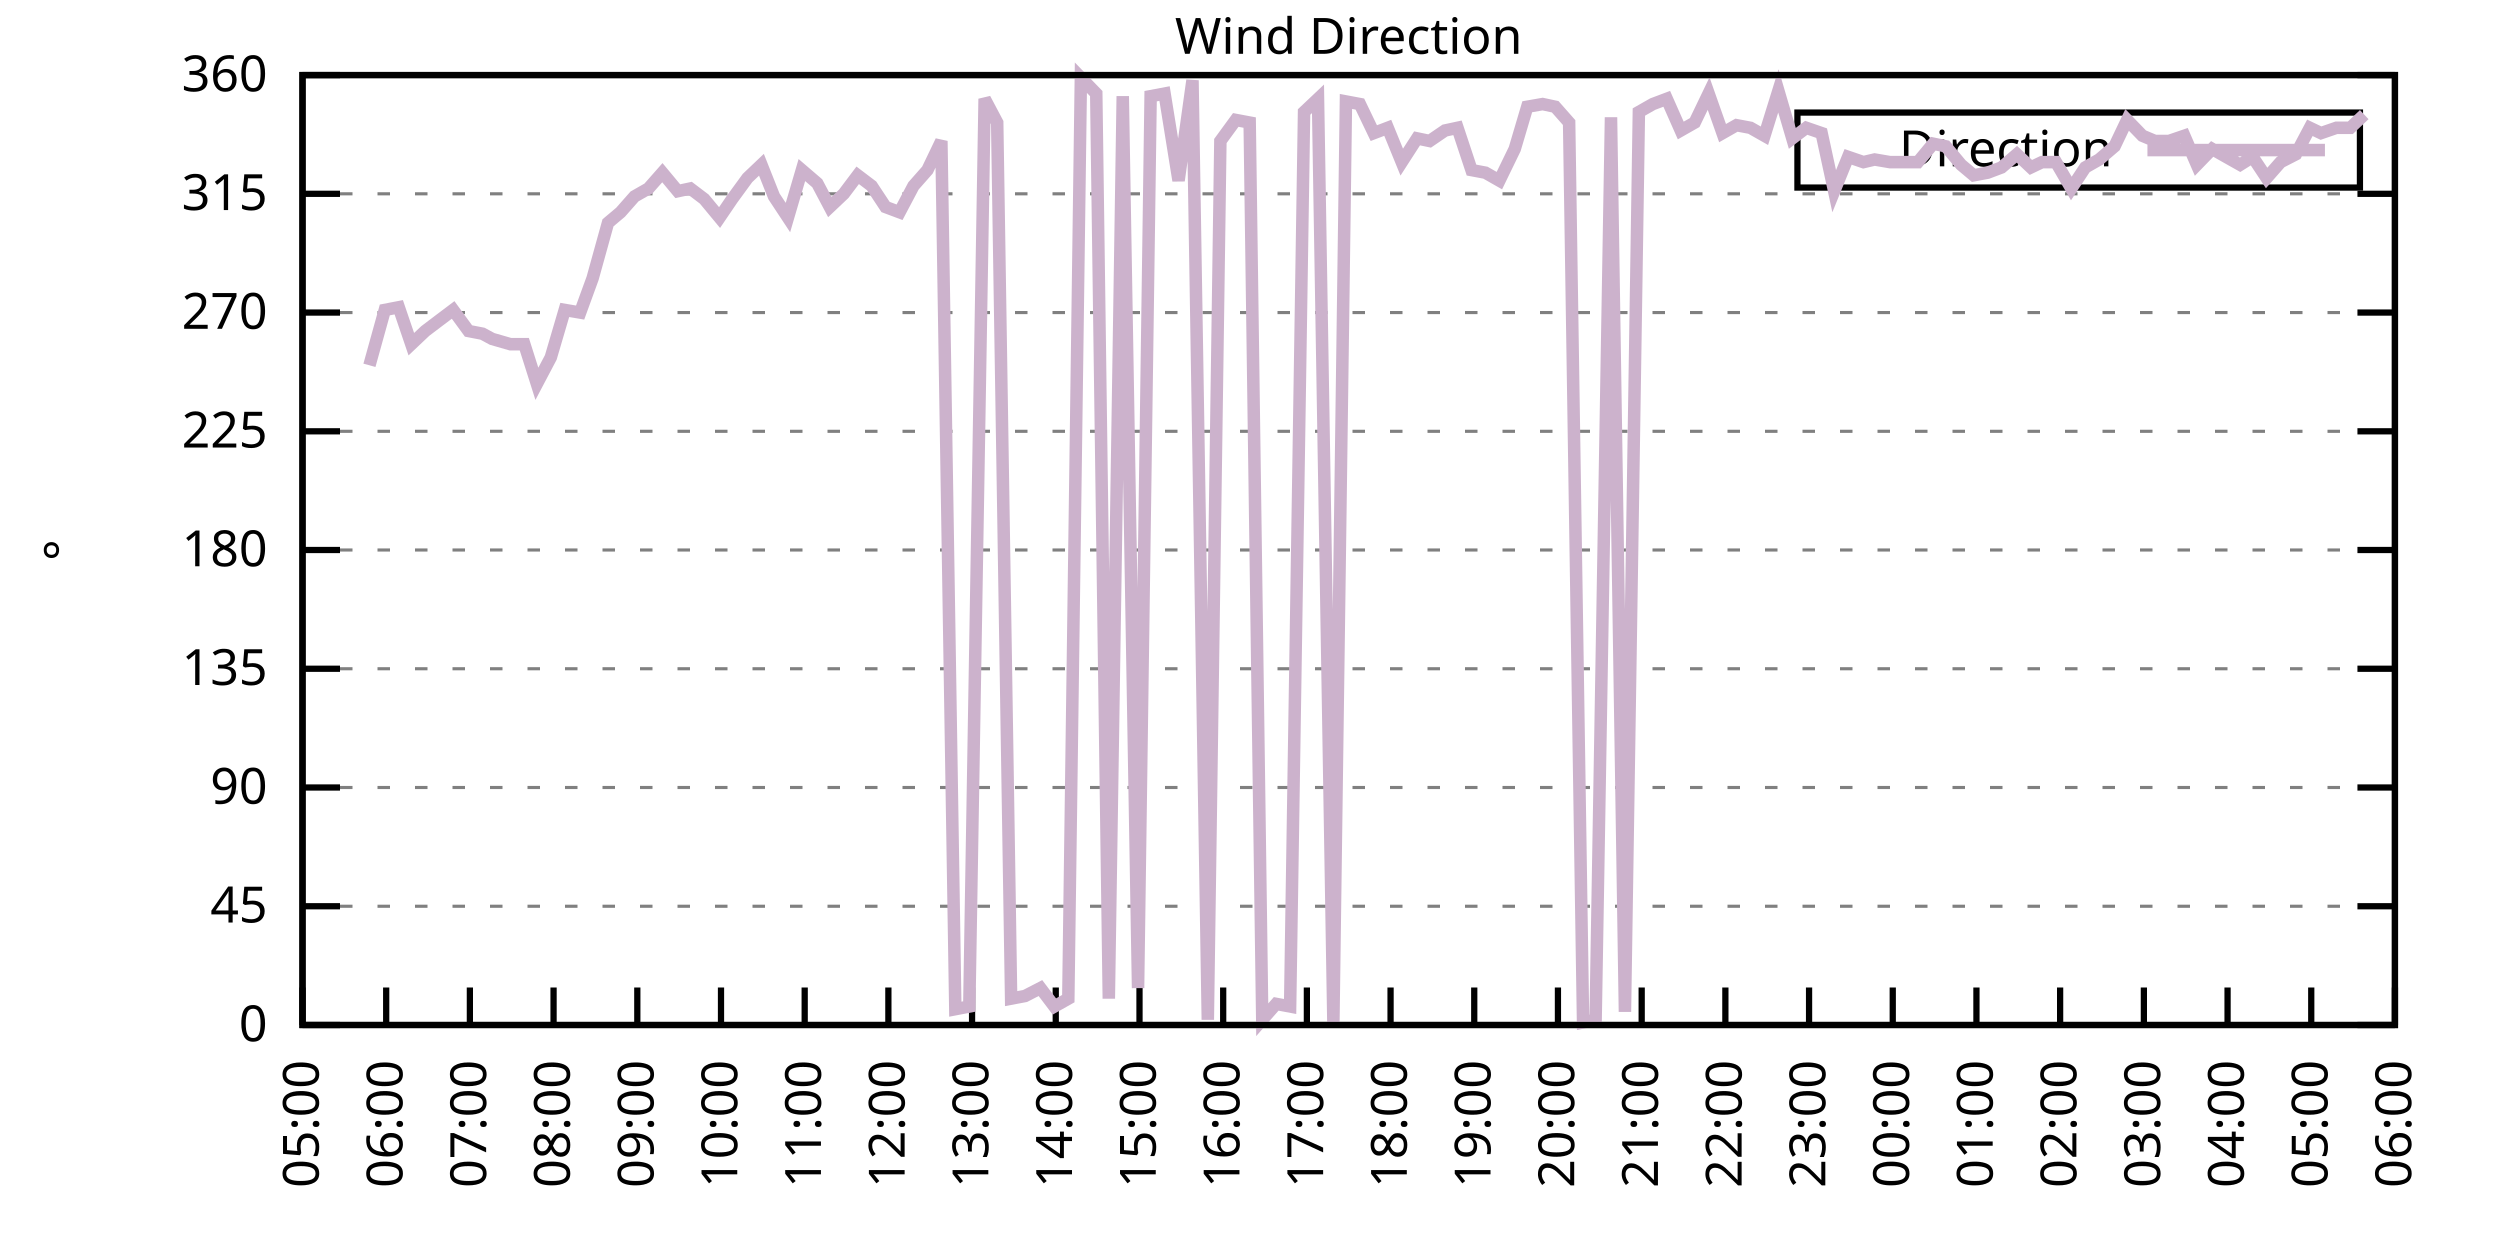
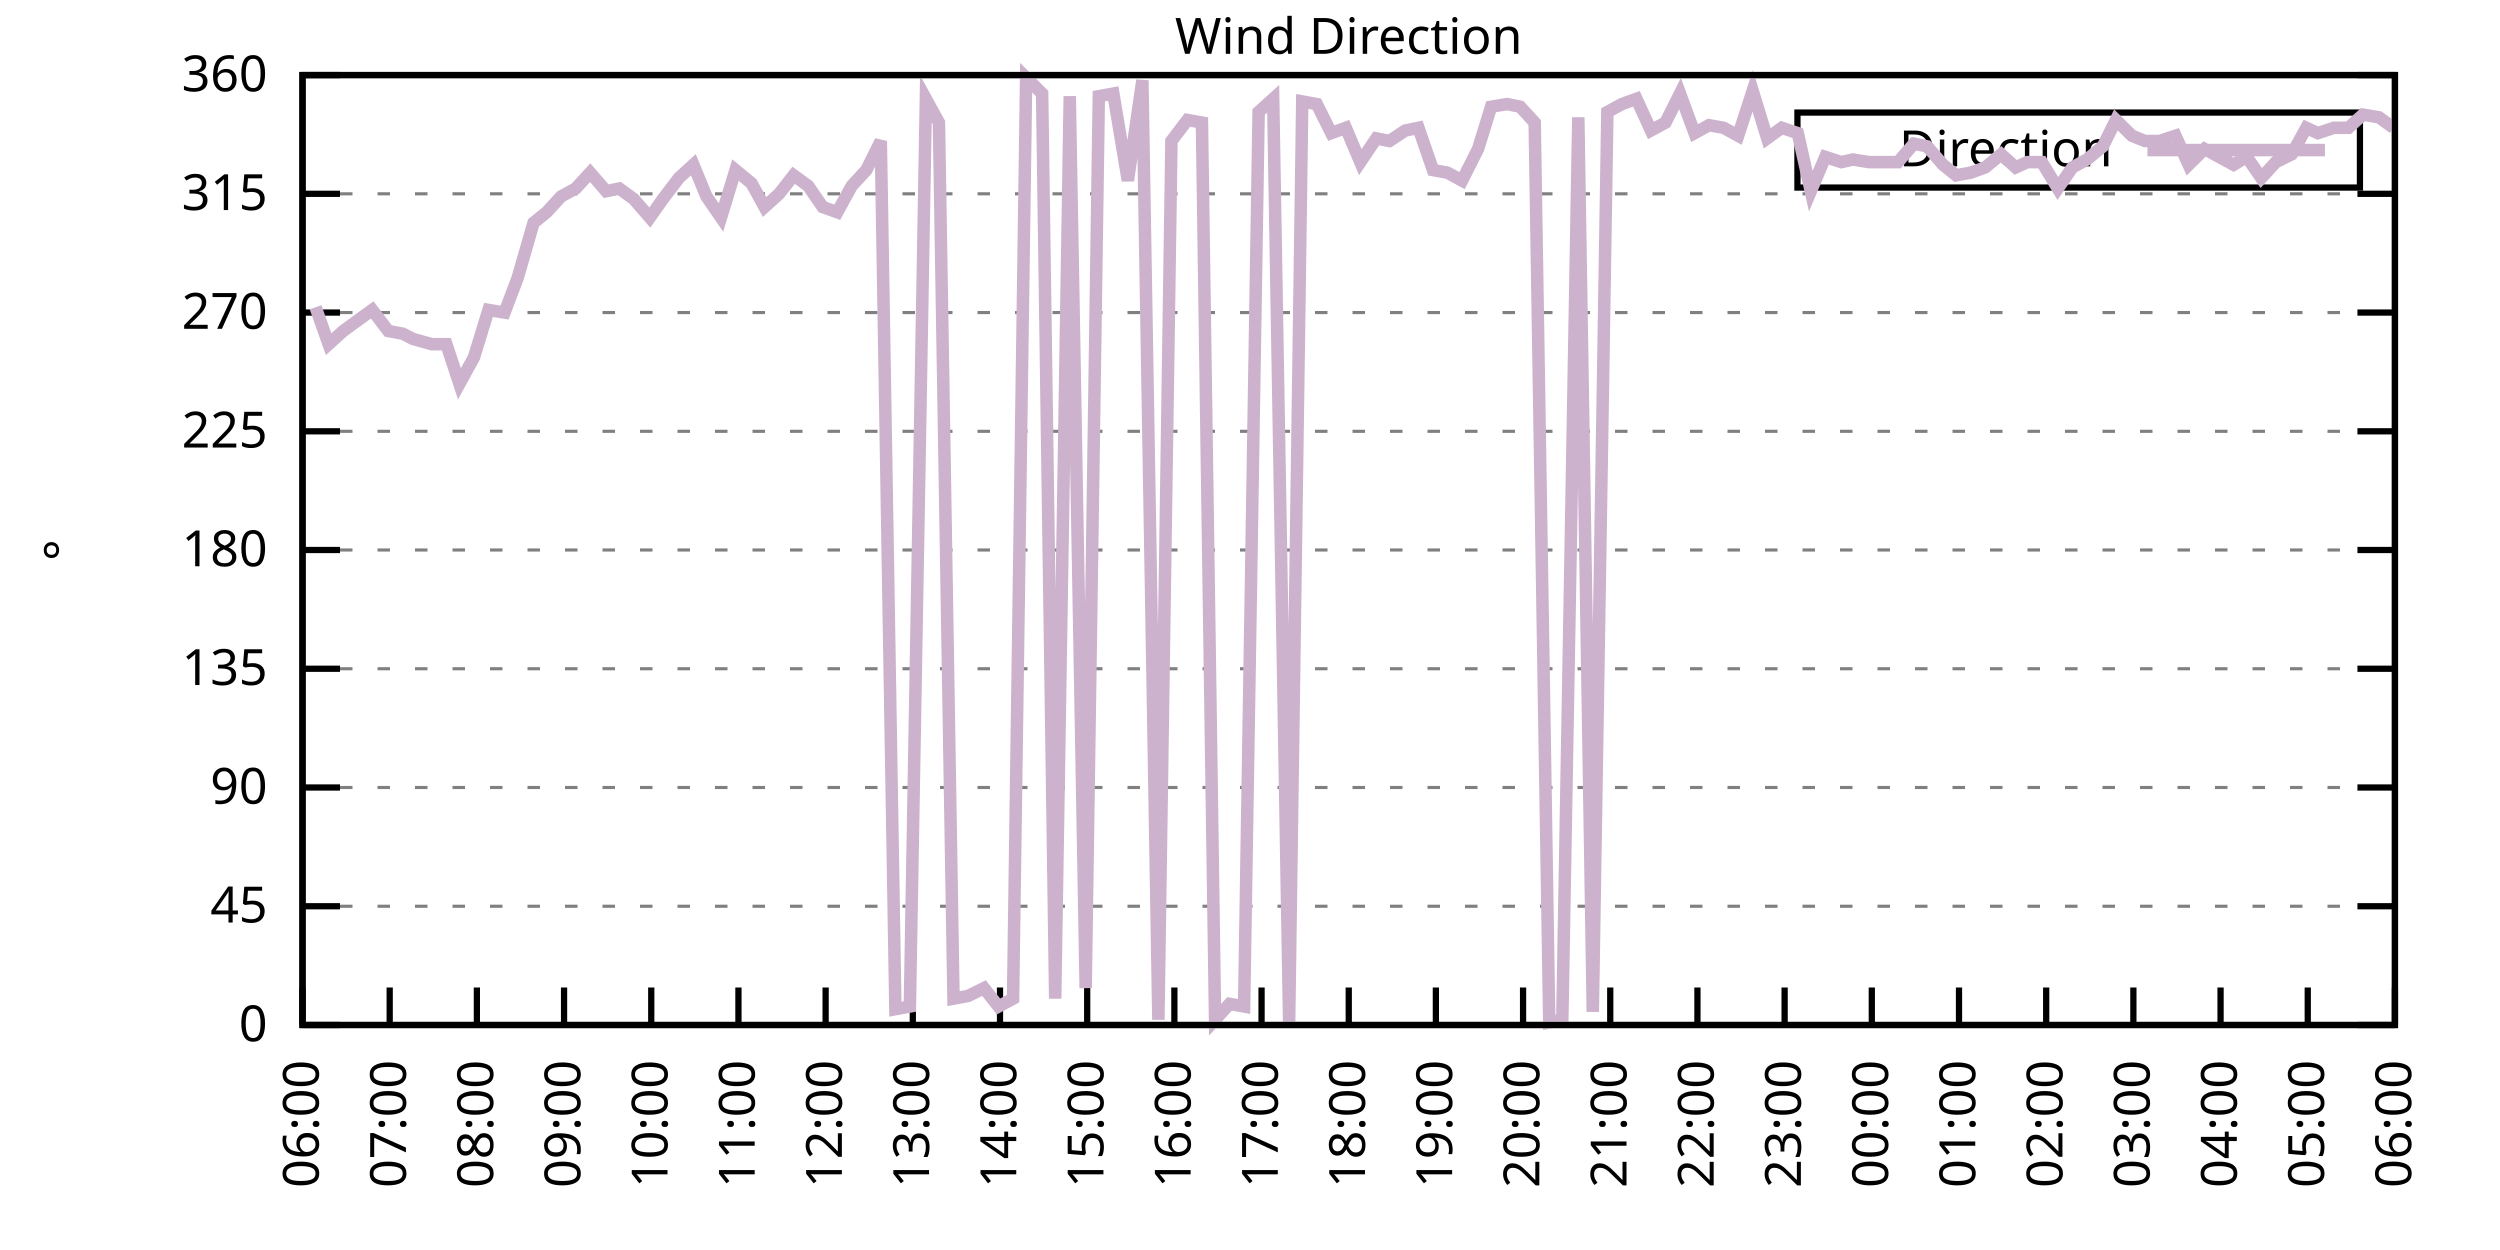
<svg xmlns="http://www.w3.org/2000/svg" xmlns:xlink="http://www.w3.org/1999/xlink" width="400" height="200" viewBox="0 0 400 200">
  <g id="gnuplot_canvas">
    <rect x="0" y="0" width="400" height="200" fill="none" />
    <defs>
      <circle id="gpDot" r="0.5" stroke-width="0.5" stroke="currentColor" />
      <path id="gpPt0" stroke-width="0.333" stroke="currentColor" d="M-1,0 h2 M0,-1 v2" />
      <path id="gpPt1" stroke-width="0.333" stroke="currentColor" d="M-1,-1 L1,1 M1,-1 L-1,1" />
      <path id="gpPt2" stroke-width="0.333" stroke="currentColor" d="M-1,0 L1,0 M0,-1 L0,1 M-1,-1 L1,1 M-1,1 L1,-1" />
      <rect id="gpPt3" stroke-width="0.333" stroke="currentColor" x="-1" y="-1" width="2" height="2" />
      <rect id="gpPt4" stroke-width="0.333" stroke="currentColor" fill="currentColor" x="-1" y="-1" width="2" height="2" />
      <circle id="gpPt5" stroke-width="0.333" stroke="currentColor" cx="0" cy="0" r="1" />
      <use xlink:href="#gpPt5" id="gpPt6" fill="currentColor" stroke="none" />
      <path id="gpPt7" stroke-width="0.333" stroke="currentColor" d="M0,-1.33 L-1.33,0.67 L1.33,0.67 z" />
      <use xlink:href="#gpPt7" id="gpPt8" fill="currentColor" stroke="none" />
      <use xlink:href="#gpPt7" id="gpPt9" stroke="currentColor" transform="rotate(180)" />
      <use xlink:href="#gpPt9" id="gpPt10" fill="currentColor" stroke="none" />
      <use xlink:href="#gpPt3" id="gpPt11" stroke="currentColor" transform="rotate(45)" />
      <use xlink:href="#gpPt11" id="gpPt12" fill="currentColor" stroke="none" />
      <path id="gpPt13" stroke-width="0.333" stroke="currentColor" d="M0,1.330 L1.265,0.411 L0.782,-1.067 L-0.782,-1.076 L-1.265,0.411 z" />
      <use xlink:href="#gpPt13" id="gpPt14" fill="currentColor" stroke="none" />
      <filter id="textbox" filterUnits="objectBoundingBox" x="0" y="0" height="1" width="1">
        <feFlood flood-color="white" flood-opacity="1" result="bgnd" />
        <feComposite in="SourceGraphic" in2="bgnd" operator="atop" />
      </filter>
      <filter id="greybox" filterUnits="objectBoundingBox" x="0" y="0" height="1" width="1">
        <feFlood flood-color="lightgrey" flood-opacity="1" result="grey" />
        <feComposite in="SourceGraphic" in2="grey" operator="atop" />
      </filter>
    </defs>
    <g fill="none" color="white" stroke="currentColor" stroke-width="1.00" stroke-linecap="butt" stroke-linejoin="miter">
</g>
    <g fill="none" color="black" stroke="currentColor" stroke-width="1.00" stroke-linecap="butt" stroke-linejoin="miter">
      <g stroke="none" shape-rendering="crispEdges">
        <polygon fill="rgb(255, 255, 255)" points="48.40,164.00 383.18,164.00 383.18,12.02 48.40,12.02 " />
      </g>
    </g>
    <g fill="none" color="black" stroke="currentColor" stroke-width="1.00" stroke-linecap="butt" stroke-linejoin="miter">
</g>
    <g fill="none" color="black" stroke="black" stroke-width="0.50" stroke-linecap="butt" stroke-linejoin="miter">
</g>
    <g fill="none" color="gray" stroke="currentColor" stroke-width="0.50" stroke-linecap="butt" stroke-linejoin="miter">
      <path stroke="gray" stroke-dasharray="2,4" class="gridline" d="M48.40,164.00 L383.19,164.00  " />
    </g>
    <g fill="none" color="gray" stroke="gray" stroke-width="1.00" stroke-linecap="butt" stroke-linejoin="miter">
</g>
    <g fill="none" color="black" stroke="currentColor" stroke-width="1.00" stroke-linecap="butt" stroke-linejoin="miter">
      <path stroke="black" d="M48.40,164.00 L54.40,164.00 M383.19,164.00 L377.19,164.00  " />
      <g transform="translate(42.80,166.60)" stroke="none" fill="black" font-family="Sans" font-size="8.00" text-anchor="end">
        <text>
          <tspan font-family="Sans"> 0</tspan>
        </text>
      </g>
    </g>
    <g fill="none" color="black" stroke="currentColor" stroke-width="1.00" stroke-linecap="butt" stroke-linejoin="miter">
</g>
    <g fill="none" color="black" stroke="black" stroke-width="0.50" stroke-linecap="butt" stroke-linejoin="miter">
</g>
    <g fill="none" color="gray" stroke="currentColor" stroke-width="0.50" stroke-linecap="butt" stroke-linejoin="miter">
      <path stroke="gray" stroke-dasharray="2,4" class="gridline" d="M48.40,145.00 L383.19,145.00  " />
    </g>
    <g fill="none" color="gray" stroke="gray" stroke-width="1.00" stroke-linecap="butt" stroke-linejoin="miter">
</g>
    <g fill="none" color="black" stroke="currentColor" stroke-width="1.00" stroke-linecap="butt" stroke-linejoin="miter">
      <path stroke="black" d="M48.40,145.00 L54.40,145.00 M383.19,145.00 L377.19,145.00  " />
      <g transform="translate(42.80,147.60)" stroke="none" fill="black" font-family="Sans" font-size="8.00" text-anchor="end">
        <text>
          <tspan font-family="Sans"> 45</tspan>
        </text>
      </g>
    </g>
    <g fill="none" color="black" stroke="currentColor" stroke-width="1.00" stroke-linecap="butt" stroke-linejoin="miter">
</g>
    <g fill="none" color="black" stroke="black" stroke-width="0.50" stroke-linecap="butt" stroke-linejoin="miter">
</g>
    <g fill="none" color="gray" stroke="currentColor" stroke-width="0.50" stroke-linecap="butt" stroke-linejoin="miter">
      <path stroke="gray" stroke-dasharray="2,4" class="gridline" d="M48.40,126.00 L383.19,126.00  " />
    </g>
    <g fill="none" color="gray" stroke="gray" stroke-width="1.00" stroke-linecap="butt" stroke-linejoin="miter">
</g>
    <g fill="none" color="black" stroke="currentColor" stroke-width="1.00" stroke-linecap="butt" stroke-linejoin="miter">
      <path stroke="black" d="M48.40,126.00 L54.40,126.00 M383.19,126.00 L377.19,126.00  " />
      <g transform="translate(42.80,128.60)" stroke="none" fill="black" font-family="Sans" font-size="8.00" text-anchor="end">
        <text>
          <tspan font-family="Sans"> 90</tspan>
        </text>
      </g>
    </g>
    <g fill="none" color="black" stroke="currentColor" stroke-width="1.00" stroke-linecap="butt" stroke-linejoin="miter">
</g>
    <g fill="none" color="black" stroke="black" stroke-width="0.50" stroke-linecap="butt" stroke-linejoin="miter">
</g>
    <g fill="none" color="gray" stroke="currentColor" stroke-width="0.50" stroke-linecap="butt" stroke-linejoin="miter">
      <path stroke="gray" stroke-dasharray="2,4" class="gridline" d="M48.40,107.00 L383.19,107.00  " />
    </g>
    <g fill="none" color="gray" stroke="gray" stroke-width="1.00" stroke-linecap="butt" stroke-linejoin="miter">
</g>
    <g fill="none" color="black" stroke="currentColor" stroke-width="1.00" stroke-linecap="butt" stroke-linejoin="miter">
      <path stroke="black" d="M48.40,107.00 L54.40,107.00 M383.19,107.00 L377.19,107.00  " />
      <g transform="translate(42.80,109.60)" stroke="none" fill="black" font-family="Sans" font-size="8.00" text-anchor="end">
        <text>
          <tspan font-family="Sans"> 135</tspan>
        </text>
      </g>
    </g>
    <g fill="none" color="black" stroke="currentColor" stroke-width="1.00" stroke-linecap="butt" stroke-linejoin="miter">
</g>
    <g fill="none" color="black" stroke="black" stroke-width="0.50" stroke-linecap="butt" stroke-linejoin="miter">
</g>
    <g fill="none" color="gray" stroke="currentColor" stroke-width="0.50" stroke-linecap="butt" stroke-linejoin="miter">
      <path stroke="gray" stroke-dasharray="2,4" class="gridline" d="M48.40,88.00 L383.19,88.00  " />
    </g>
    <g fill="none" color="gray" stroke="gray" stroke-width="1.00" stroke-linecap="butt" stroke-linejoin="miter">
</g>
    <g fill="none" color="black" stroke="currentColor" stroke-width="1.00" stroke-linecap="butt" stroke-linejoin="miter">
      <path stroke="black" d="M48.40,88.00 L54.40,88.00 M383.19,88.00 L377.19,88.00  " />
      <g transform="translate(42.80,90.60)" stroke="none" fill="black" font-family="Sans" font-size="8.00" text-anchor="end">
        <text>
          <tspan font-family="Sans"> 180</tspan>
        </text>
      </g>
    </g>
    <g fill="none" color="black" stroke="currentColor" stroke-width="1.00" stroke-linecap="butt" stroke-linejoin="miter">
</g>
    <g fill="none" color="black" stroke="black" stroke-width="0.50" stroke-linecap="butt" stroke-linejoin="miter">
</g>
    <g fill="none" color="gray" stroke="currentColor" stroke-width="0.50" stroke-linecap="butt" stroke-linejoin="miter">
      <path stroke="gray" stroke-dasharray="2,4" class="gridline" d="M48.40,69.01 L383.19,69.01  " />
    </g>
    <g fill="none" color="gray" stroke="gray" stroke-width="1.00" stroke-linecap="butt" stroke-linejoin="miter">
</g>
    <g fill="none" color="black" stroke="currentColor" stroke-width="1.00" stroke-linecap="butt" stroke-linejoin="miter">
      <path stroke="black" d="M48.40,69.01 L54.40,69.01 M383.19,69.01 L377.19,69.01  " />
      <g transform="translate(42.80,71.61)" stroke="none" fill="black" font-family="Sans" font-size="8.00" text-anchor="end">
        <text>
          <tspan font-family="Sans"> 225</tspan>
        </text>
      </g>
    </g>
    <g fill="none" color="black" stroke="currentColor" stroke-width="1.00" stroke-linecap="butt" stroke-linejoin="miter">
</g>
    <g fill="none" color="black" stroke="black" stroke-width="0.50" stroke-linecap="butt" stroke-linejoin="miter">
</g>
    <g fill="none" color="gray" stroke="currentColor" stroke-width="0.50" stroke-linecap="butt" stroke-linejoin="miter">
      <path stroke="gray" stroke-dasharray="2,4" class="gridline" d="M48.40,50.01 L383.19,50.01  " />
    </g>
    <g fill="none" color="gray" stroke="gray" stroke-width="1.00" stroke-linecap="butt" stroke-linejoin="miter">
</g>
    <g fill="none" color="black" stroke="currentColor" stroke-width="1.00" stroke-linecap="butt" stroke-linejoin="miter">
      <path stroke="black" d="M48.40,50.01 L54.40,50.01 M383.19,50.01 L377.19,50.01  " />
      <g transform="translate(42.80,52.61)" stroke="none" fill="black" font-family="Sans" font-size="8.00" text-anchor="end">
        <text>
          <tspan font-family="Sans"> 270</tspan>
        </text>
      </g>
    </g>
    <g fill="none" color="black" stroke="currentColor" stroke-width="1.00" stroke-linecap="butt" stroke-linejoin="miter">
</g>
    <g fill="none" color="black" stroke="black" stroke-width="0.50" stroke-linecap="butt" stroke-linejoin="miter">
</g>
    <g fill="none" color="gray" stroke="currentColor" stroke-width="0.50" stroke-linecap="butt" stroke-linejoin="miter">
      <path stroke="gray" stroke-dasharray="2,4" class="gridline" d="M48.40,31.01 L383.19,31.01  " />
    </g>
    <g fill="none" color="gray" stroke="gray" stroke-width="1.00" stroke-linecap="butt" stroke-linejoin="miter">
</g>
    <g fill="none" color="black" stroke="currentColor" stroke-width="1.00" stroke-linecap="butt" stroke-linejoin="miter">
      <path stroke="black" d="M48.40,31.01 L54.40,31.01 M383.19,31.01 L377.19,31.01  " />
      <g transform="translate(42.80,33.61)" stroke="none" fill="black" font-family="Sans" font-size="8.00" text-anchor="end">
        <text>
          <tspan font-family="Sans"> 315</tspan>
        </text>
      </g>
    </g>
    <g fill="none" color="black" stroke="currentColor" stroke-width="1.00" stroke-linecap="butt" stroke-linejoin="miter">
</g>
    <g fill="none" color="black" stroke="black" stroke-width="0.50" stroke-linecap="butt" stroke-linejoin="miter">
</g>
    <g fill="none" color="gray" stroke="currentColor" stroke-width="0.50" stroke-linecap="butt" stroke-linejoin="miter">
      <path stroke="gray" stroke-dasharray="2,4" class="gridline" d="M48.40,12.01 L383.19,12.01  " />
    </g>
    <g fill="none" color="gray" stroke="gray" stroke-width="1.00" stroke-linecap="butt" stroke-linejoin="miter">
</g>
    <g fill="none" color="black" stroke="currentColor" stroke-width="1.00" stroke-linecap="butt" stroke-linejoin="miter">
      <path stroke="black" d="M48.40,12.01 L54.40,12.01 M383.19,12.01 L377.19,12.01  " />
      <g transform="translate(42.80,14.61)" stroke="none" fill="black" font-family="Sans" font-size="8.00" text-anchor="end">
        <text>
          <tspan font-family="Sans"> 360</tspan>
        </text>
      </g>
    </g>
    <g fill="none" color="black" stroke="currentColor" stroke-width="1.00" stroke-linecap="butt" stroke-linejoin="miter">
      <path stroke="black" d="M48.40,164.00 L48.40,158.00  " />
      <g transform="translate(51.00,169.60) rotate(270.00)" stroke="none" fill="black" font-family="Sans" font-size="8.00" text-anchor="end">
        <text>
-           <tspan font-family="Sans">05:00</tspan>
-         </text>
-       </g>
-     </g>
-     <g fill="none" color="black" stroke="currentColor" stroke-width="1.00" stroke-linecap="butt" stroke-linejoin="miter">
-       <path stroke="black" d="M61.79,164.00 L61.79,158.00  " />
-       <g transform="translate(64.39,169.60) rotate(270.00)" stroke="none" fill="black" font-family="Sans" font-size="8.00" text-anchor="end">
-         <text>
          <tspan font-family="Sans">06:00</tspan>
        </text>
      </g>
    </g>
    <g fill="none" color="black" stroke="currentColor" stroke-width="1.00" stroke-linecap="butt" stroke-linejoin="miter">
-       <path stroke="black" d="M75.18,164.00 L75.18,158.00  " />
-       <g transform="translate(77.78,169.60) rotate(270.00)" stroke="none" fill="black" font-family="Sans" font-size="8.00" text-anchor="end">
+       <path stroke="black" d="M62.35,164.00 L62.35,158.00  " />
+       <g transform="translate(64.95,169.60) rotate(270.00)" stroke="none" fill="black" font-family="Sans" font-size="8.00" text-anchor="end">
        <text>
          <tspan font-family="Sans">07:00</tspan>
        </text>
      </g>
    </g>
    <g fill="none" color="black" stroke="currentColor" stroke-width="1.00" stroke-linecap="butt" stroke-linejoin="miter">
-       <path stroke="black" d="M88.57,164.00 L88.57,158.00  " />
-       <g transform="translate(91.17,169.60) rotate(270.00)" stroke="none" fill="black" font-family="Sans" font-size="8.00" text-anchor="end">
+       <path stroke="black" d="M76.30,164.00 L76.30,158.00  " />
+       <g transform="translate(78.90,169.60) rotate(270.00)" stroke="none" fill="black" font-family="Sans" font-size="8.00" text-anchor="end">
        <text>
          <tspan font-family="Sans">08:00</tspan>
        </text>
      </g>
    </g>
    <g fill="none" color="black" stroke="currentColor" stroke-width="1.00" stroke-linecap="butt" stroke-linejoin="miter">
-       <path stroke="black" d="M101.97,164.00 L101.97,158.00  " />
-       <g transform="translate(104.57,169.60) rotate(270.00)" stroke="none" fill="black" font-family="Sans" font-size="8.00" text-anchor="end">
+       <path stroke="black" d="M90.25,164.00 L90.25,158.00  " />
+       <g transform="translate(92.85,169.60) rotate(270.00)" stroke="none" fill="black" font-family="Sans" font-size="8.00" text-anchor="end">
        <text>
          <tspan font-family="Sans">09:00</tspan>
        </text>
      </g>
    </g>
    <g fill="none" color="black" stroke="currentColor" stroke-width="1.00" stroke-linecap="butt" stroke-linejoin="miter">
-       <path stroke="black" d="M115.36,164.00 L115.36,158.00  " />
-       <g transform="translate(117.96,169.60) rotate(270.00)" stroke="none" fill="black" font-family="Sans" font-size="8.00" text-anchor="end">
+       <path stroke="black" d="M104.20,164.00 L104.20,158.00  " />
+       <g transform="translate(106.80,169.60) rotate(270.00)" stroke="none" fill="black" font-family="Sans" font-size="8.00" text-anchor="end">
        <text>
          <tspan font-family="Sans">10:00</tspan>
        </text>
      </g>
    </g>
    <g fill="none" color="black" stroke="currentColor" stroke-width="1.00" stroke-linecap="butt" stroke-linejoin="miter">
-       <path stroke="black" d="M128.75,164.00 L128.75,158.00  " />
-       <g transform="translate(131.35,169.60) rotate(270.00)" stroke="none" fill="black" font-family="Sans" font-size="8.00" text-anchor="end">
+       <path stroke="black" d="M118.15,164.00 L118.15,158.00  " />
+       <g transform="translate(120.75,169.60) rotate(270.00)" stroke="none" fill="black" font-family="Sans" font-size="8.00" text-anchor="end">
        <text>
          <tspan font-family="Sans">11:00</tspan>
        </text>
      </g>
    </g>
    <g fill="none" color="black" stroke="currentColor" stroke-width="1.00" stroke-linecap="butt" stroke-linejoin="miter">
-       <path stroke="black" d="M142.14,164.00 L142.14,158.00  " />
-       <g transform="translate(144.74,169.60) rotate(270.00)" stroke="none" fill="black" font-family="Sans" font-size="8.00" text-anchor="end">
+       <path stroke="black" d="M132.10,164.00 L132.10,158.00  " />
+       <g transform="translate(134.70,169.60) rotate(270.00)" stroke="none" fill="black" font-family="Sans" font-size="8.00" text-anchor="end">
        <text>
          <tspan font-family="Sans">12:00</tspan>
        </text>
      </g>
    </g>
    <g fill="none" color="black" stroke="currentColor" stroke-width="1.00" stroke-linecap="butt" stroke-linejoin="miter">
-       <path stroke="black" d="M155.53,164.00 L155.53,158.00  " />
-       <g transform="translate(158.13,169.60) rotate(270.00)" stroke="none" fill="black" font-family="Sans" font-size="8.00" text-anchor="end">
+       <path stroke="black" d="M146.05,164.00 L146.05,158.00  " />
+       <g transform="translate(148.65,169.60) rotate(270.00)" stroke="none" fill="black" font-family="Sans" font-size="8.00" text-anchor="end">
        <text>
          <tspan font-family="Sans">13:00</tspan>
        </text>
      </g>
    </g>
    <g fill="none" color="black" stroke="currentColor" stroke-width="1.00" stroke-linecap="butt" stroke-linejoin="miter">
-       <path stroke="black" d="M168.92,164.00 L168.92,158.00  " />
-       <g transform="translate(171.52,169.60) rotate(270.00)" stroke="none" fill="black" font-family="Sans" font-size="8.00" text-anchor="end">
+       <path stroke="black" d="M160.00,164.00 L160.00,158.00  " />
+       <g transform="translate(162.60,169.60) rotate(270.00)" stroke="none" fill="black" font-family="Sans" font-size="8.00" text-anchor="end">
        <text>
          <tspan font-family="Sans">14:00</tspan>
        </text>
      </g>
    </g>
    <g fill="none" color="black" stroke="currentColor" stroke-width="1.00" stroke-linecap="butt" stroke-linejoin="miter">
-       <path stroke="black" d="M182.32,164.00 L182.32,158.00  " />
-       <g transform="translate(184.92,169.60) rotate(270.00)" stroke="none" fill="black" font-family="Sans" font-size="8.00" text-anchor="end">
+       <path stroke="black" d="M173.95,164.00 L173.95,158.00  " />
+       <g transform="translate(176.55,169.60) rotate(270.00)" stroke="none" fill="black" font-family="Sans" font-size="8.00" text-anchor="end">
        <text>
          <tspan font-family="Sans">15:00</tspan>
        </text>
      </g>
    </g>
    <g fill="none" color="black" stroke="currentColor" stroke-width="1.00" stroke-linecap="butt" stroke-linejoin="miter">
-       <path stroke="black" d="M195.71,164.00 L195.71,158.00  " />
-       <g transform="translate(198.31,169.60) rotate(270.00)" stroke="none" fill="black" font-family="Sans" font-size="8.00" text-anchor="end">
+       <path stroke="black" d="M187.90,164.00 L187.90,158.00  " />
+       <g transform="translate(190.50,169.60) rotate(270.00)" stroke="none" fill="black" font-family="Sans" font-size="8.00" text-anchor="end">
        <text>
          <tspan font-family="Sans">16:00</tspan>
        </text>
      </g>
    </g>
    <g fill="none" color="black" stroke="currentColor" stroke-width="1.00" stroke-linecap="butt" stroke-linejoin="miter">
-       <path stroke="black" d="M209.10,164.00 L209.10,158.00  " />
-       <g transform="translate(211.70,169.60) rotate(270.00)" stroke="none" fill="black" font-family="Sans" font-size="8.00" text-anchor="end">
+       <path stroke="black" d="M201.85,164.00 L201.85,158.00  " />
+       <g transform="translate(204.45,169.60) rotate(270.00)" stroke="none" fill="black" font-family="Sans" font-size="8.00" text-anchor="end">
        <text>
          <tspan font-family="Sans">17:00</tspan>
        </text>
      </g>
    </g>
    <g fill="none" color="black" stroke="currentColor" stroke-width="1.00" stroke-linecap="butt" stroke-linejoin="miter">
-       <path stroke="black" d="M222.49,164.00 L222.49,158.00  " />
-       <g transform="translate(225.09,169.60) rotate(270.00)" stroke="none" fill="black" font-family="Sans" font-size="8.00" text-anchor="end">
+       <path stroke="black" d="M215.80,164.00 L215.80,158.00  " />
+       <g transform="translate(218.40,169.60) rotate(270.00)" stroke="none" fill="black" font-family="Sans" font-size="8.00" text-anchor="end">
        <text>
          <tspan font-family="Sans">18:00</tspan>
        </text>
      </g>
    </g>
    <g fill="none" color="black" stroke="currentColor" stroke-width="1.00" stroke-linecap="butt" stroke-linejoin="miter">
-       <path stroke="black" d="M235.88,164.00 L235.88,158.00  " />
-       <g transform="translate(238.48,169.60) rotate(270.00)" stroke="none" fill="black" font-family="Sans" font-size="8.00" text-anchor="end">
+       <path stroke="black" d="M229.74,164.00 L229.74,158.00  " />
+       <g transform="translate(232.34,169.60) rotate(270.00)" stroke="none" fill="black" font-family="Sans" font-size="8.00" text-anchor="end">
        <text>
          <tspan font-family="Sans">19:00</tspan>
        </text>
      </g>
    </g>
    <g fill="none" color="black" stroke="currentColor" stroke-width="1.00" stroke-linecap="butt" stroke-linejoin="miter">
-       <path stroke="black" d="M249.27,164.00 L249.27,158.00  " />
-       <g transform="translate(251.87,169.60) rotate(270.00)" stroke="none" fill="black" font-family="Sans" font-size="8.00" text-anchor="end">
+       <path stroke="black" d="M243.69,164.00 L243.69,158.00  " />
+       <g transform="translate(246.29,169.60) rotate(270.00)" stroke="none" fill="black" font-family="Sans" font-size="8.00" text-anchor="end">
        <text>
          <tspan font-family="Sans">20:00</tspan>
        </text>
      </g>
    </g>
    <g fill="none" color="black" stroke="currentColor" stroke-width="1.00" stroke-linecap="butt" stroke-linejoin="miter">
-       <path stroke="black" d="M262.67,164.00 L262.67,158.00  " />
-       <g transform="translate(265.27,169.60) rotate(270.00)" stroke="none" fill="black" font-family="Sans" font-size="8.00" text-anchor="end">
+       <path stroke="black" d="M257.64,164.00 L257.64,158.00  " />
+       <g transform="translate(260.24,169.60) rotate(270.00)" stroke="none" fill="black" font-family="Sans" font-size="8.00" text-anchor="end">
        <text>
          <tspan font-family="Sans">21:00</tspan>
        </text>
      </g>
    </g>
    <g fill="none" color="black" stroke="currentColor" stroke-width="1.00" stroke-linecap="butt" stroke-linejoin="miter">
-       <path stroke="black" d="M276.06,164.00 L276.06,158.00  " />
-       <g transform="translate(278.66,169.60) rotate(270.00)" stroke="none" fill="black" font-family="Sans" font-size="8.00" text-anchor="end">
+       <path stroke="black" d="M271.59,164.00 L271.59,158.00  " />
+       <g transform="translate(274.19,169.60) rotate(270.00)" stroke="none" fill="black" font-family="Sans" font-size="8.00" text-anchor="end">
        <text>
          <tspan font-family="Sans">22:00</tspan>
        </text>
      </g>
    </g>
    <g fill="none" color="black" stroke="currentColor" stroke-width="1.00" stroke-linecap="butt" stroke-linejoin="miter">
-       <path stroke="black" d="M289.45,164.00 L289.45,158.00  " />
-       <g transform="translate(292.05,169.60) rotate(270.00)" stroke="none" fill="black" font-family="Sans" font-size="8.00" text-anchor="end">
+       <path stroke="black" d="M285.54,164.00 L285.54,158.00  " />
+       <g transform="translate(288.14,169.60) rotate(270.00)" stroke="none" fill="black" font-family="Sans" font-size="8.00" text-anchor="end">
        <text>
          <tspan font-family="Sans">23:00</tspan>
        </text>
      </g>
    </g>
    <g fill="none" color="black" stroke="currentColor" stroke-width="1.00" stroke-linecap="butt" stroke-linejoin="miter">
-       <path stroke="black" d="M302.84,164.00 L302.84,158.00  " />
-       <g transform="translate(305.44,169.60) rotate(270.00)" stroke="none" fill="black" font-family="Sans" font-size="8.00" text-anchor="end">
+       <path stroke="black" d="M299.49,164.00 L299.49,158.00  " />
+       <g transform="translate(302.09,169.60) rotate(270.00)" stroke="none" fill="black" font-family="Sans" font-size="8.00" text-anchor="end">
        <text>
          <tspan font-family="Sans">00:00</tspan>
        </text>
      </g>
    </g>
    <g fill="none" color="black" stroke="currentColor" stroke-width="1.00" stroke-linecap="butt" stroke-linejoin="miter">
-       <path stroke="black" d="M316.23,164.00 L316.23,158.00  " />
-       <g transform="translate(318.83,169.60) rotate(270.00)" stroke="none" fill="black" font-family="Sans" font-size="8.00" text-anchor="end">
+       <path stroke="black" d="M313.44,164.00 L313.44,158.00  " />
+       <g transform="translate(316.04,169.60) rotate(270.00)" stroke="none" fill="black" font-family="Sans" font-size="8.00" text-anchor="end">
        <text>
          <tspan font-family="Sans">01:00</tspan>
        </text>
      </g>
    </g>
    <g fill="none" color="black" stroke="currentColor" stroke-width="1.00" stroke-linecap="butt" stroke-linejoin="miter">
-       <path stroke="black" d="M329.62,164.00 L329.62,158.00  " />
-       <g transform="translate(332.22,169.60) rotate(270.00)" stroke="none" fill="black" font-family="Sans" font-size="8.00" text-anchor="end">
+       <path stroke="black" d="M327.39,164.00 L327.39,158.00  " />
+       <g transform="translate(329.99,169.60) rotate(270.00)" stroke="none" fill="black" font-family="Sans" font-size="8.00" text-anchor="end">
        <text>
          <tspan font-family="Sans">02:00</tspan>
        </text>
      </g>
    </g>
    <g fill="none" color="black" stroke="currentColor" stroke-width="1.00" stroke-linecap="butt" stroke-linejoin="miter">
-       <path stroke="black" d="M343.02,164.00 L343.02,158.00  " />
-       <g transform="translate(345.62,169.60) rotate(270.00)" stroke="none" fill="black" font-family="Sans" font-size="8.00" text-anchor="end">
+       <path stroke="black" d="M341.34,164.00 L341.34,158.00  " />
+       <g transform="translate(343.94,169.60) rotate(270.00)" stroke="none" fill="black" font-family="Sans" font-size="8.00" text-anchor="end">
        <text>
          <tspan font-family="Sans">03:00</tspan>
        </text>
      </g>
    </g>
    <g fill="none" color="black" stroke="currentColor" stroke-width="1.00" stroke-linecap="butt" stroke-linejoin="miter">
-       <path stroke="black" d="M356.41,164.00 L356.41,158.00  " />
-       <g transform="translate(359.01,169.60) rotate(270.00)" stroke="none" fill="black" font-family="Sans" font-size="8.00" text-anchor="end">
+       <path stroke="black" d="M355.29,164.00 L355.29,158.00  " />
+       <g transform="translate(357.89,169.60) rotate(270.00)" stroke="none" fill="black" font-family="Sans" font-size="8.00" text-anchor="end">
        <text>
          <tspan font-family="Sans">04:00</tspan>
        </text>
      </g>
    </g>
    <g fill="none" color="black" stroke="currentColor" stroke-width="1.00" stroke-linecap="butt" stroke-linejoin="miter">
-       <path stroke="black" d="M369.80,164.00 L369.80,158.00  " />
-       <g transform="translate(372.40,169.60) rotate(270.00)" stroke="none" fill="black" font-family="Sans" font-size="8.00" text-anchor="end">
+       <path stroke="black" d="M369.24,164.00 L369.24,158.00  " />
+       <g transform="translate(371.84,169.60) rotate(270.00)" stroke="none" fill="black" font-family="Sans" font-size="8.00" text-anchor="end">
        <text>
          <tspan font-family="Sans">05:00</tspan>
        </text>
      </g>
    </g>
    <g fill="none" color="black" stroke="currentColor" stroke-width="1.00" stroke-linecap="butt" stroke-linejoin="miter">
      <path stroke="black" d="M383.19,164.00 L383.19,158.00  " />
      <g transform="translate(385.79,169.60) rotate(270.00)" stroke="none" fill="black" font-family="Sans" font-size="8.00" text-anchor="end">
        <text>
          <tspan font-family="Sans">06:00</tspan>
        </text>
      </g>
    </g>
    <g fill="none" color="black" stroke="currentColor" stroke-width="1.00" stroke-linecap="butt" stroke-linejoin="miter">
</g>
    <g fill="none" color="black" stroke="currentColor" stroke-width="1.00" stroke-linecap="butt" stroke-linejoin="miter">
      <path stroke="black" d="M48.40,12.01 L48.40,164.00 L383.19,164.00 L383.19,12.01 L48.40,12.01 Z  " />
    </g>
    <g fill="none" color="black" stroke="currentColor" stroke-width="1.00" stroke-linecap="butt" stroke-linejoin="miter">
</g>
    <g fill="none" color="black" stroke="currentColor" stroke-width="1.00" stroke-linecap="butt" stroke-linejoin="miter">
      <path stroke="black" d="M287.59,30.01 L287.59,18.01 L377.59,18.01 L377.59,30.01 L287.59,30.01 Z  " />
    </g>
    <g id="Wind_direction_plot_1">
      <g fill="none" color="white" stroke="black" stroke-width="2.00" stroke-linecap="butt" stroke-linejoin="miter">
</g>
      <g fill="none" color="black" stroke="currentColor" stroke-width="2.00" stroke-linecap="butt" stroke-linejoin="miter">
        <g transform="translate(337.99,26.61)" stroke="none" fill="black" font-family="Sans" font-size="8.00" text-anchor="end">
          <text>
            <tspan font-family="Sans">Direction</tspan>
          </text>
        </g>
      </g>
      <g fill="none" color="black" stroke="currentColor" stroke-width="2.00" stroke-linecap="butt" stroke-linejoin="miter">
-         <path stroke="rgb(204, 178, 204)" d="M343.59,24.01 L371.99,24.01 M59.11,58.45 L61.57,49.59 L63.80,49.16 L65.81,55.07 L68.04,52.96 L70.27,51.27   L72.50,49.59 L74.96,52.96 L77.19,53.39 L78.75,54.23 L81.66,55.07 L83.89,55.07 L85.90,61.41 L88.13,57.18   L90.36,49.59 L92.82,50.01 L94.82,44.52 L97.28,35.65 L99.29,33.96 L101.52,31.43 L103.75,30.16 L105.98,27.63   L108.44,30.59 L110.45,30.16 L112.68,31.85 L115.13,34.81 L117.14,31.85 L119.60,28.48 L121.83,26.36 L123.84,31.43   L126.07,34.81 L128.30,27.21 L130.76,29.32 L132.77,33.12 L135.00,31.01 L137.23,28.05 L139.46,29.74 L141.69,33.12   L143.93,33.96 L146.16,29.74 L148.39,27.21 L150.62,22.56 L152.85,161.47 L155.09,161.04 L157.54,15.81 L159.55,19.61   L161.78,159.78 L164.01,159.36 L166.47,158.09 L168.70,161.04 L170.93,159.78 L172.94,12.43 L175.40,14.97 L177.41,159.78   L179.64,15.39 L182.09,158.09 L184.10,15.39 L186.33,14.97 L188.57,28.90 L190.80,12.85 L193.25,163.16 L195.26,22.56   L197.72,19.19 L199.95,19.61 L201.96,163.16 L204.19,160.62 L206.42,161.04 L208.65,17.92 L210.88,15.81 L213.34,163.58   L215.35,16.23 L217.58,16.65 L219.81,21.30 L222.04,20.45 L224.28,25.94 L226.73,22.14 L228.74,22.56 L231.20,20.88   L233.20,20.45 L235.44,27.21 L237.67,27.63 L239.90,28.90 L242.36,23.83 L244.36,17.08 L246.82,16.65 L248.83,17.08   L251.06,19.61 L253.29,163.58 L255.30,163.16 L257.76,18.77 L259.99,161.89 L262.22,17.92 L264.45,16.65 L266.68,15.81   L268.92,20.88 L271.15,19.61 L273.38,14.97 L275.61,21.30 L277.84,20.03 L280.07,20.45 L282.31,21.72 L284.54,14.54   L286.77,22.14 L289.00,20.45 L291.46,21.30 L293.47,30.59 L295.70,25.10 L298.15,25.94 L299.94,25.52 L302.39,25.94   L304.63,25.94 L306.86,25.94 L309.31,22.99 L311.32,23.41 L313.78,26.36 L315.79,28.05 L318.02,27.63 L320.25,26.79   L322.70,24.68 L324.94,26.79 L326.72,25.94 L328.95,25.94 L331.41,30.16 L333.64,26.79 L335.87,25.52 L338.33,23.41   L340.34,19.19 L342.79,21.72 L344.80,22.56 L347.03,22.56 L349.49,21.72 L351.50,26.36 L353.95,23.83 L356.18,25.10   L358.42,26.36 L360.42,25.10 L362.66,28.48 L364.89,25.94 L367.34,24.68 L369.58,20.45 L371.36,21.30 L373.82,20.45   L376.05,20.45 L378.28,18.34  " />
+         <path stroke="rgb(204, 178, 204)" d="M343.59,24.01 L371.99,24.01 M50.49,49.16 L52.58,55.07 L54.91,52.96 L57.23,51.27 L59.56,49.59 L62.12,52.96   L64.44,53.39 L66.07,54.23 L69.09,55.07 L71.42,55.07 L73.51,61.41 L75.83,57.18 L78.16,49.59 L80.72,50.01   L82.81,44.52 L85.37,35.65 L87.46,33.96 L89.78,31.43 L92.11,30.16 L94.43,27.63 L96.99,30.59 L99.08,30.16   L101.41,31.85 L103.97,34.81 L106.06,31.85 L108.62,28.48 L110.94,26.36 L113.03,31.43 L115.36,34.81 L117.68,27.21   L120.24,29.32 L122.33,33.12 L124.66,31.01 L126.98,28.05 L129.31,29.74 L131.63,33.12 L133.96,33.96 L136.28,29.74   L138.61,27.21 L140.93,22.56 L143.26,161.47 L145.58,161.04 L148.14,15.81 L150.23,19.61 L152.56,159.78 L154.88,159.36   L157.44,158.09 L159.76,161.04 L162.09,159.78 L164.18,12.43 L166.74,14.97 L168.83,159.78 L171.16,15.39 L173.71,158.09   L175.81,15.39 L178.13,14.97 L180.46,28.90 L182.78,12.85 L185.34,163.16 L187.43,22.56 L189.99,19.19 L192.31,19.61   L194.41,163.16 L196.73,160.62 L199.06,161.04 L201.38,17.92 L203.71,15.81 L206.26,163.58 L208.36,16.23 L210.68,16.65   L213.01,21.30 L215.33,20.45 L217.65,25.94 L220.21,22.14 L222.30,22.56 L224.86,20.88 L226.95,20.45 L229.28,27.21   L231.60,27.63 L233.93,28.90 L236.49,23.83 L238.58,17.08 L241.14,16.65 L243.23,17.08 L245.55,19.61 L247.88,163.58   L249.97,163.16 L252.53,18.77 L254.85,161.89 L257.18,17.92 L259.50,16.65 L261.83,15.81 L264.15,20.88 L266.48,19.61   L268.80,14.97 L271.13,21.30 L273.45,20.03 L275.78,20.45 L278.10,21.72 L280.43,14.54 L282.75,22.14 L285.08,20.45   L287.64,21.30 L289.73,30.59 L292.05,25.10 L294.61,25.94 L296.47,25.52 L299.03,25.94 L301.35,25.94 L303.68,25.94   L306.23,22.99 L308.33,23.41 L310.88,26.36 L312.98,28.05 L315.30,27.63 L317.63,26.79 L320.18,24.68 L322.51,26.79   L324.37,25.94 L326.69,25.94 L329.25,30.16 L331.58,26.79 L333.90,25.52 L336.46,23.41 L338.55,19.19 L341.11,21.72   L343.20,22.56 L345.53,22.56 L348.08,21.72 L350.18,26.36 L352.73,23.83 L355.06,25.10 L357.38,26.36 L359.48,25.10   L361.80,28.48 L364.13,25.94 L366.68,24.68 L369.01,20.45 L370.87,21.30 L373.43,20.45 L375.75,20.45 L378.08,18.34   L380.63,18.77 L382.96,20.45  " />
      </g>
    </g>
    <g fill="none" color="black" stroke="currentColor" stroke-width="2.00" stroke-linecap="butt" stroke-linejoin="miter">
</g>
    <g fill="none" color="black" stroke="black" stroke-width="1.00" stroke-linecap="butt" stroke-linejoin="miter">
</g>
    <g fill="none" color="black" stroke="currentColor" stroke-width="1.00" stroke-linecap="butt" stroke-linejoin="miter">
      <path stroke="black" d="M48.40,12.01 L48.40,164.00 L383.19,164.00 L383.19,12.01 L48.40,12.01 Z  " />
      <g transform="translate(12.80,88.01) rotate(270.00)" stroke="none" fill="black" font-family="Sans" font-size="8.00" text-anchor="middle">
        <text>
          <tspan font-family="Sans">°</tspan>
        </text>
      </g>
    </g>
    <g fill="none" color="black" stroke="currentColor" stroke-width="1.00" stroke-linecap="butt" stroke-linejoin="miter">
</g>
    <g fill="none" color="black" stroke="currentColor" stroke-width="1.00" stroke-linecap="butt" stroke-linejoin="miter">
      <g transform="translate(215.79,8.61)" stroke="none" fill="black" font-family="Sans" font-size="8.00" text-anchor="middle">
        <text>
          <tspan font-family="Sans">Wind Direction</tspan>
        </text>
      </g>
    </g>
    <g fill="none" color="black" stroke="currentColor" stroke-width="1.00" stroke-linecap="butt" stroke-linejoin="miter">
</g>
  </g>
</svg>
